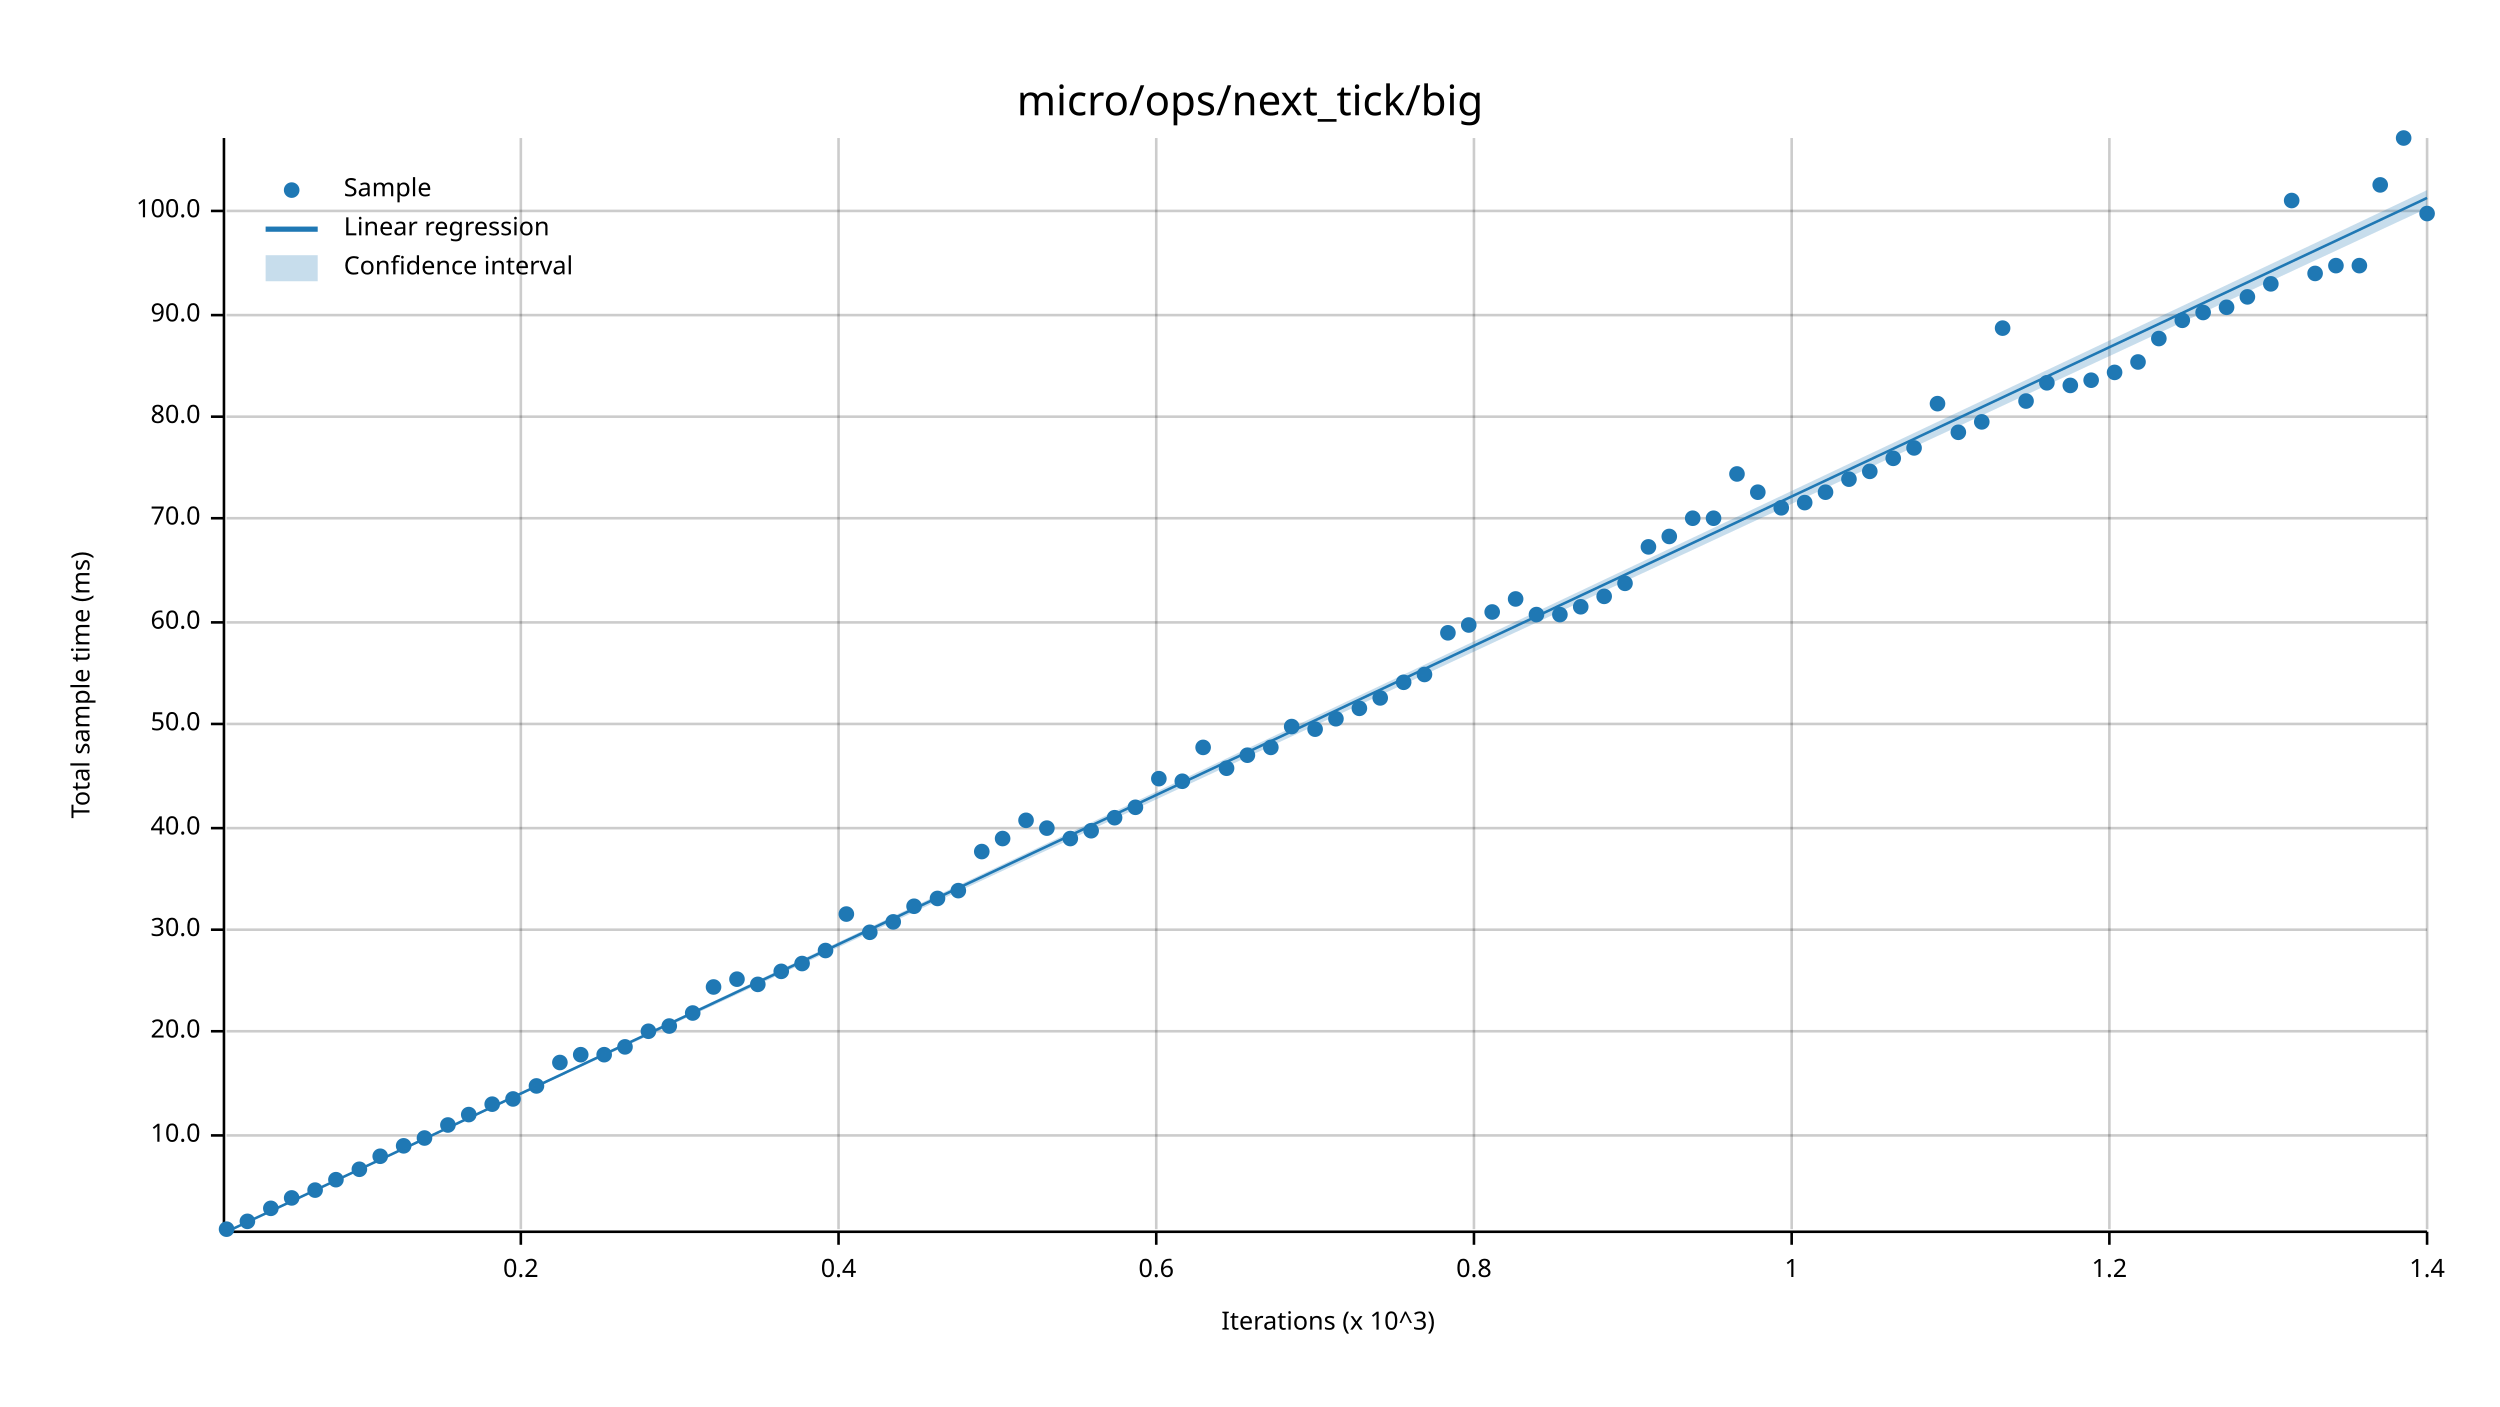
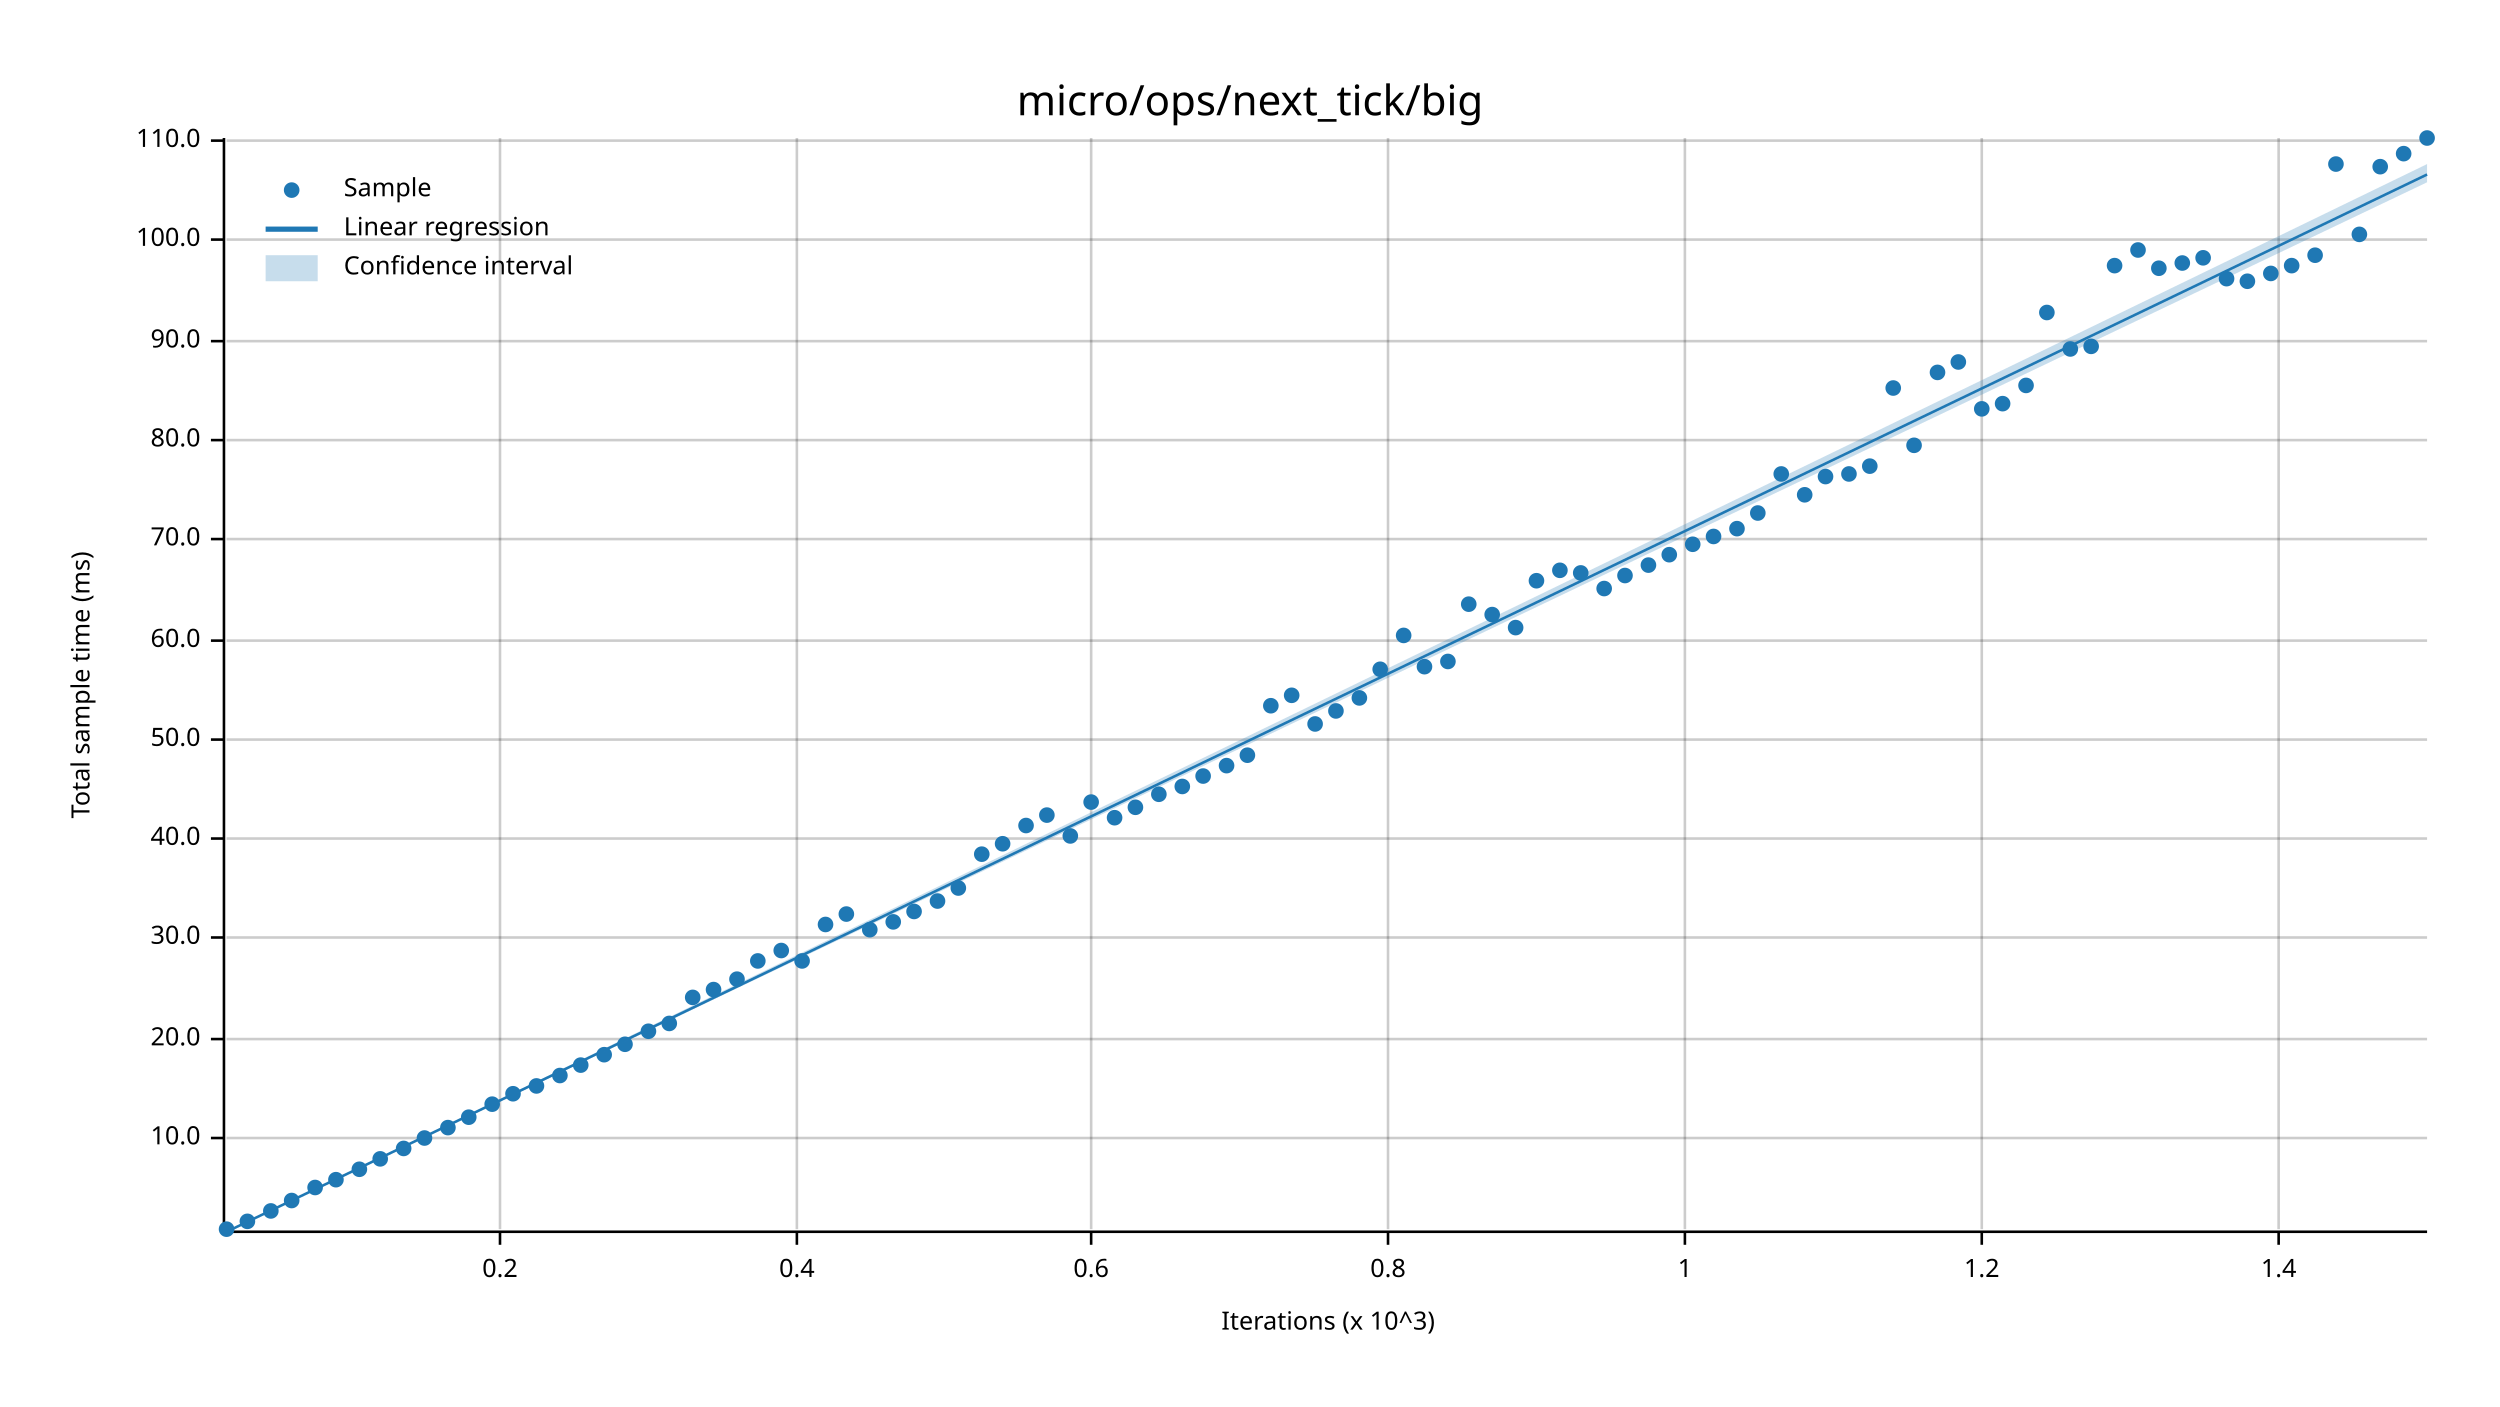
<svg xmlns="http://www.w3.org/2000/svg" width="960" height="540" viewBox="0 0 960 540">
  <text x="480" y="32" dy="0.76em" text-anchor="middle" font-family="sans-serif" font-size="16.129" opacity="1" fill="#000000">
micro/ops/next_tick/big
</text>
  <text x="27" y="263" dy="0.76em" text-anchor="middle" font-family="sans-serif" font-size="9.677" opacity="1" fill="#000000" transform="rotate(270, 27, 263)">
Total sample time (ms)
</text>
  <text x="510" y="513" dy="-0.5ex" text-anchor="middle" font-family="sans-serif" font-size="9.677" opacity="1" fill="#000000">
Iterations (x 10^3)
</text>
-   <line opacity="0.2" stroke="#000000" stroke-width="1" x1="200" y1="472" x2="200" y2="53" />
-   <line opacity="0.2" stroke="#000000" stroke-width="1" x1="322" y1="472" x2="322" y2="53" />
-   <line opacity="0.2" stroke="#000000" stroke-width="1" x1="444" y1="472" x2="444" y2="53" />
-   <line opacity="0.2" stroke="#000000" stroke-width="1" x1="566" y1="472" x2="566" y2="53" />
-   <line opacity="0.2" stroke="#000000" stroke-width="1" x1="688" y1="472" x2="688" y2="53" />
-   <line opacity="0.2" stroke="#000000" stroke-width="1" x1="810" y1="472" x2="810" y2="53" />
-   <line opacity="0.2" stroke="#000000" stroke-width="1" x1="932" y1="472" x2="932" y2="53" />
-   <line opacity="0.2" stroke="#000000" stroke-width="1" x1="87" y1="436" x2="932" y2="436" />
-   <line opacity="0.2" stroke="#000000" stroke-width="1" x1="87" y1="396" x2="932" y2="396" />
-   <line opacity="0.2" stroke="#000000" stroke-width="1" x1="87" y1="357" x2="932" y2="357" />
-   <line opacity="0.2" stroke="#000000" stroke-width="1" x1="87" y1="318" x2="932" y2="318" />
-   <line opacity="0.2" stroke="#000000" stroke-width="1" x1="87" y1="278" x2="932" y2="278" />
-   <line opacity="0.2" stroke="#000000" stroke-width="1" x1="87" y1="239" x2="932" y2="239" />
-   <line opacity="0.2" stroke="#000000" stroke-width="1" x1="87" y1="199" x2="932" y2="199" />
-   <line opacity="0.2" stroke="#000000" stroke-width="1" x1="87" y1="160" x2="932" y2="160" />
-   <line opacity="0.2" stroke="#000000" stroke-width="1" x1="87" y1="121" x2="932" y2="121" />
-   <line opacity="0.2" stroke="#000000" stroke-width="1" x1="87" y1="81" x2="932" y2="81" />
+   <line opacity="0.2" stroke="#000000" stroke-width="1" x1="192" y1="472" x2="192" y2="53" />
+   <line opacity="0.2" stroke="#000000" stroke-width="1" x1="306" y1="472" x2="306" y2="53" />
+   <line opacity="0.2" stroke="#000000" stroke-width="1" x1="419" y1="472" x2="419" y2="53" />
+   <line opacity="0.2" stroke="#000000" stroke-width="1" x1="533" y1="472" x2="533" y2="53" />
+   <line opacity="0.2" stroke="#000000" stroke-width="1" x1="647" y1="472" x2="647" y2="53" />
+   <line opacity="0.2" stroke="#000000" stroke-width="1" x1="761" y1="472" x2="761" y2="53" />
+   <line opacity="0.2" stroke="#000000" stroke-width="1" x1="875" y1="472" x2="875" y2="53" />
+   <line opacity="0.2" stroke="#000000" stroke-width="1" x1="87" y1="437" x2="932" y2="437" />
+   <line opacity="0.2" stroke="#000000" stroke-width="1" x1="87" y1="399" x2="932" y2="399" />
+   <line opacity="0.2" stroke="#000000" stroke-width="1" x1="87" y1="360" x2="932" y2="360" />
+   <line opacity="0.2" stroke="#000000" stroke-width="1" x1="87" y1="322" x2="932" y2="322" />
+   <line opacity="0.2" stroke="#000000" stroke-width="1" x1="87" y1="284" x2="932" y2="284" />
+   <line opacity="0.2" stroke="#000000" stroke-width="1" x1="87" y1="246" x2="932" y2="246" />
+   <line opacity="0.2" stroke="#000000" stroke-width="1" x1="87" y1="207" x2="932" y2="207" />
+   <line opacity="0.2" stroke="#000000" stroke-width="1" x1="87" y1="169" x2="932" y2="169" />
+   <line opacity="0.2" stroke="#000000" stroke-width="1" x1="87" y1="131" x2="932" y2="131" />
+   <line opacity="0.2" stroke="#000000" stroke-width="1" x1="87" y1="92" x2="932" y2="92" />
+   <line opacity="0.2" stroke="#000000" stroke-width="1" x1="87" y1="54" x2="932" y2="54" />
  <polyline fill="none" opacity="1" stroke="#000000" stroke-width="1" points="86,53 86,472 " />
-   <text x="77" y="436" dy="0.5ex" text-anchor="end" font-family="sans-serif" font-size="9.677" opacity="1" fill="#000000">
+   <text x="77" y="437" dy="0.5ex" text-anchor="end" font-family="sans-serif" font-size="9.677" opacity="1" fill="#000000">
10.0
</text>
-   <polyline fill="none" opacity="1" stroke="#000000" stroke-width="1" points="81,436 86,436 " />
-   <text x="77" y="396" dy="0.5ex" text-anchor="end" font-family="sans-serif" font-size="9.677" opacity="1" fill="#000000">
+   <polyline fill="none" opacity="1" stroke="#000000" stroke-width="1" points="81,437 86,437 " />
+   <text x="77" y="399" dy="0.5ex" text-anchor="end" font-family="sans-serif" font-size="9.677" opacity="1" fill="#000000">
20.0
</text>
-   <polyline fill="none" opacity="1" stroke="#000000" stroke-width="1" points="81,396 86,396 " />
-   <text x="77" y="357" dy="0.5ex" text-anchor="end" font-family="sans-serif" font-size="9.677" opacity="1" fill="#000000">
+   <polyline fill="none" opacity="1" stroke="#000000" stroke-width="1" points="81,399 86,399 " />
+   <text x="77" y="360" dy="0.5ex" text-anchor="end" font-family="sans-serif" font-size="9.677" opacity="1" fill="#000000">
30.0
</text>
-   <polyline fill="none" opacity="1" stroke="#000000" stroke-width="1" points="81,357 86,357 " />
-   <text x="77" y="318" dy="0.5ex" text-anchor="end" font-family="sans-serif" font-size="9.677" opacity="1" fill="#000000">
+   <polyline fill="none" opacity="1" stroke="#000000" stroke-width="1" points="81,360 86,360 " />
+   <text x="77" y="322" dy="0.5ex" text-anchor="end" font-family="sans-serif" font-size="9.677" opacity="1" fill="#000000">
40.0
</text>
-   <polyline fill="none" opacity="1" stroke="#000000" stroke-width="1" points="81,318 86,318 " />
-   <text x="77" y="278" dy="0.5ex" text-anchor="end" font-family="sans-serif" font-size="9.677" opacity="1" fill="#000000">
+   <polyline fill="none" opacity="1" stroke="#000000" stroke-width="1" points="81,322 86,322 " />
+   <text x="77" y="284" dy="0.5ex" text-anchor="end" font-family="sans-serif" font-size="9.677" opacity="1" fill="#000000">
50.0
</text>
-   <polyline fill="none" opacity="1" stroke="#000000" stroke-width="1" points="81,278 86,278 " />
-   <text x="77" y="239" dy="0.5ex" text-anchor="end" font-family="sans-serif" font-size="9.677" opacity="1" fill="#000000">
+   <polyline fill="none" opacity="1" stroke="#000000" stroke-width="1" points="81,284 86,284 " />
+   <text x="77" y="246" dy="0.5ex" text-anchor="end" font-family="sans-serif" font-size="9.677" opacity="1" fill="#000000">
60.0
</text>
-   <polyline fill="none" opacity="1" stroke="#000000" stroke-width="1" points="81,239 86,239 " />
-   <text x="77" y="199" dy="0.5ex" text-anchor="end" font-family="sans-serif" font-size="9.677" opacity="1" fill="#000000">
+   <polyline fill="none" opacity="1" stroke="#000000" stroke-width="1" points="81,246 86,246 " />
+   <text x="77" y="207" dy="0.5ex" text-anchor="end" font-family="sans-serif" font-size="9.677" opacity="1" fill="#000000">
70.0
</text>
-   <polyline fill="none" opacity="1" stroke="#000000" stroke-width="1" points="81,199 86,199 " />
-   <text x="77" y="160" dy="0.5ex" text-anchor="end" font-family="sans-serif" font-size="9.677" opacity="1" fill="#000000">
+   <polyline fill="none" opacity="1" stroke="#000000" stroke-width="1" points="81,207 86,207 " />
+   <text x="77" y="169" dy="0.5ex" text-anchor="end" font-family="sans-serif" font-size="9.677" opacity="1" fill="#000000">
80.0
</text>
-   <polyline fill="none" opacity="1" stroke="#000000" stroke-width="1" points="81,160 86,160 " />
-   <text x="77" y="121" dy="0.5ex" text-anchor="end" font-family="sans-serif" font-size="9.677" opacity="1" fill="#000000">
+   <polyline fill="none" opacity="1" stroke="#000000" stroke-width="1" points="81,169 86,169 " />
+   <text x="77" y="131" dy="0.5ex" text-anchor="end" font-family="sans-serif" font-size="9.677" opacity="1" fill="#000000">
90.0
</text>
-   <polyline fill="none" opacity="1" stroke="#000000" stroke-width="1" points="81,121 86,121 " />
-   <text x="77" y="81" dy="0.5ex" text-anchor="end" font-family="sans-serif" font-size="9.677" opacity="1" fill="#000000">
+   <polyline fill="none" opacity="1" stroke="#000000" stroke-width="1" points="81,131 86,131 " />
+   <text x="77" y="92" dy="0.5ex" text-anchor="end" font-family="sans-serif" font-size="9.677" opacity="1" fill="#000000">
100.0
</text>
-   <polyline fill="none" opacity="1" stroke="#000000" stroke-width="1" points="81,81 86,81 " />
+   <polyline fill="none" opacity="1" stroke="#000000" stroke-width="1" points="81,92 86,92 " />
+   <text x="77" y="54" dy="0.5ex" text-anchor="end" font-family="sans-serif" font-size="9.677" opacity="1" fill="#000000">
+ 110.0
+ </text>
+   <polyline fill="none" opacity="1" stroke="#000000" stroke-width="1" points="81,54 86,54 " />
  <polyline fill="none" opacity="1" stroke="#000000" stroke-width="1" points="87,473 932,473 " />
-   <text x="200" y="483" dy="0.76em" text-anchor="middle" font-family="sans-serif" font-size="9.677" opacity="1" fill="#000000">
+   <text x="192" y="483" dy="0.76em" text-anchor="middle" font-family="sans-serif" font-size="9.677" opacity="1" fill="#000000">
0.2
</text>
-   <polyline fill="none" opacity="1" stroke="#000000" stroke-width="1" points="200,473 200,478 " />
-   <text x="322" y="483" dy="0.76em" text-anchor="middle" font-family="sans-serif" font-size="9.677" opacity="1" fill="#000000">
+   <polyline fill="none" opacity="1" stroke="#000000" stroke-width="1" points="192,473 192,478 " />
+   <text x="306" y="483" dy="0.76em" text-anchor="middle" font-family="sans-serif" font-size="9.677" opacity="1" fill="#000000">
0.4
</text>
-   <polyline fill="none" opacity="1" stroke="#000000" stroke-width="1" points="322,473 322,478 " />
-   <text x="444" y="483" dy="0.76em" text-anchor="middle" font-family="sans-serif" font-size="9.677" opacity="1" fill="#000000">
+   <polyline fill="none" opacity="1" stroke="#000000" stroke-width="1" points="306,473 306,478 " />
+   <text x="419" y="483" dy="0.76em" text-anchor="middle" font-family="sans-serif" font-size="9.677" opacity="1" fill="#000000">
0.6
</text>
-   <polyline fill="none" opacity="1" stroke="#000000" stroke-width="1" points="444,473 444,478 " />
-   <text x="566" y="483" dy="0.76em" text-anchor="middle" font-family="sans-serif" font-size="9.677" opacity="1" fill="#000000">
+   <polyline fill="none" opacity="1" stroke="#000000" stroke-width="1" points="419,473 419,478 " />
+   <text x="533" y="483" dy="0.76em" text-anchor="middle" font-family="sans-serif" font-size="9.677" opacity="1" fill="#000000">
0.8
</text>
-   <polyline fill="none" opacity="1" stroke="#000000" stroke-width="1" points="566,473 566,478 " />
-   <text x="688" y="483" dy="0.76em" text-anchor="middle" font-family="sans-serif" font-size="9.677" opacity="1" fill="#000000">
+   <polyline fill="none" opacity="1" stroke="#000000" stroke-width="1" points="533,473 533,478 " />
+   <text x="647" y="483" dy="0.76em" text-anchor="middle" font-family="sans-serif" font-size="9.677" opacity="1" fill="#000000">
1
</text>
-   <polyline fill="none" opacity="1" stroke="#000000" stroke-width="1" points="688,473 688,478 " />
-   <text x="810" y="483" dy="0.76em" text-anchor="middle" font-family="sans-serif" font-size="9.677" opacity="1" fill="#000000">
+   <polyline fill="none" opacity="1" stroke="#000000" stroke-width="1" points="647,473 647,478 " />
+   <text x="761" y="483" dy="0.76em" text-anchor="middle" font-family="sans-serif" font-size="9.677" opacity="1" fill="#000000">
1.2
</text>
-   <polyline fill="none" opacity="1" stroke="#000000" stroke-width="1" points="810,473 810,478 " />
-   <text x="932" y="483" dy="0.76em" text-anchor="middle" font-family="sans-serif" font-size="9.677" opacity="1" fill="#000000">
+   <polyline fill="none" opacity="1" stroke="#000000" stroke-width="1" points="761,473 761,478 " />
+   <text x="875" y="483" dy="0.76em" text-anchor="middle" font-family="sans-serif" font-size="9.677" opacity="1" fill="#000000">
1.4
</text>
-   <polyline fill="none" opacity="1" stroke="#000000" stroke-width="1" points="932,473 932,478 " />
+   <polyline fill="none" opacity="1" stroke="#000000" stroke-width="1" points="875,473 875,478 " />
  <circle cx="87" cy="472" r="3" opacity="1" fill="#1F78B4" stroke="none" stroke-width="1" />
  <circle cx="95" cy="469" r="3" opacity="1" fill="#1F78B4" stroke="none" stroke-width="1" />
-   <circle cx="104" cy="464" r="3" opacity="1" fill="#1F78B4" stroke="none" stroke-width="1" />
-   <circle cx="112" cy="460" r="3" opacity="1" fill="#1F78B4" stroke="none" stroke-width="1" />
-   <circle cx="121" cy="457" r="3" opacity="1" fill="#1F78B4" stroke="none" stroke-width="1" />
+   <circle cx="104" cy="465" r="3" opacity="1" fill="#1F78B4" stroke="none" stroke-width="1" />
+   <circle cx="112" cy="461" r="3" opacity="1" fill="#1F78B4" stroke="none" stroke-width="1" />
+   <circle cx="121" cy="456" r="3" opacity="1" fill="#1F78B4" stroke="none" stroke-width="1" />
  <circle cx="129" cy="453" r="3" opacity="1" fill="#1F78B4" stroke="none" stroke-width="1" />
  <circle cx="138" cy="449" r="3" opacity="1" fill="#1F78B4" stroke="none" stroke-width="1" />
-   <circle cx="146" cy="444" r="3" opacity="1" fill="#1F78B4" stroke="none" stroke-width="1" />
-   <circle cx="155" cy="440" r="3" opacity="1" fill="#1F78B4" stroke="none" stroke-width="1" />
+   <circle cx="146" cy="445" r="3" opacity="1" fill="#1F78B4" stroke="none" stroke-width="1" />
+   <circle cx="155" cy="441" r="3" opacity="1" fill="#1F78B4" stroke="none" stroke-width="1" />
  <circle cx="163" cy="437" r="3" opacity="1" fill="#1F78B4" stroke="none" stroke-width="1" />
-   <circle cx="172" cy="432" r="3" opacity="1" fill="#1F78B4" stroke="none" stroke-width="1" />
-   <circle cx="180" cy="428" r="3" opacity="1" fill="#1F78B4" stroke="none" stroke-width="1" />
+   <circle cx="172" cy="433" r="3" opacity="1" fill="#1F78B4" stroke="none" stroke-width="1" />
+   <circle cx="180" cy="429" r="3" opacity="1" fill="#1F78B4" stroke="none" stroke-width="1" />
  <circle cx="189" cy="424" r="3" opacity="1" fill="#1F78B4" stroke="none" stroke-width="1" />
-   <circle cx="197" cy="422" r="3" opacity="1" fill="#1F78B4" stroke="none" stroke-width="1" />
+   <circle cx="197" cy="420" r="3" opacity="1" fill="#1F78B4" stroke="none" stroke-width="1" />
  <circle cx="206" cy="417" r="3" opacity="1" fill="#1F78B4" stroke="none" stroke-width="1" />
-   <circle cx="215" cy="408" r="3" opacity="1" fill="#1F78B4" stroke="none" stroke-width="1" />
-   <circle cx="223" cy="405" r="3" opacity="1" fill="#1F78B4" stroke="none" stroke-width="1" />
+   <circle cx="215" cy="413" r="3" opacity="1" fill="#1F78B4" stroke="none" stroke-width="1" />
+   <circle cx="223" cy="409" r="3" opacity="1" fill="#1F78B4" stroke="none" stroke-width="1" />
  <circle cx="232" cy="405" r="3" opacity="1" fill="#1F78B4" stroke="none" stroke-width="1" />
-   <circle cx="240" cy="402" r="3" opacity="1" fill="#1F78B4" stroke="none" stroke-width="1" />
+   <circle cx="240" cy="401" r="3" opacity="1" fill="#1F78B4" stroke="none" stroke-width="1" />
  <circle cx="249" cy="396" r="3" opacity="1" fill="#1F78B4" stroke="none" stroke-width="1" />
-   <circle cx="257" cy="394" r="3" opacity="1" fill="#1F78B4" stroke="none" stroke-width="1" />
-   <circle cx="266" cy="389" r="3" opacity="1" fill="#1F78B4" stroke="none" stroke-width="1" />
-   <circle cx="274" cy="379" r="3" opacity="1" fill="#1F78B4" stroke="none" stroke-width="1" />
+   <circle cx="257" cy="393" r="3" opacity="1" fill="#1F78B4" stroke="none" stroke-width="1" />
+   <circle cx="266" cy="383" r="3" opacity="1" fill="#1F78B4" stroke="none" stroke-width="1" />
+   <circle cx="274" cy="380" r="3" opacity="1" fill="#1F78B4" stroke="none" stroke-width="1" />
  <circle cx="283" cy="376" r="3" opacity="1" fill="#1F78B4" stroke="none" stroke-width="1" />
-   <circle cx="291" cy="378" r="3" opacity="1" fill="#1F78B4" stroke="none" stroke-width="1" />
-   <circle cx="300" cy="373" r="3" opacity="1" fill="#1F78B4" stroke="none" stroke-width="1" />
-   <circle cx="308" cy="370" r="3" opacity="1" fill="#1F78B4" stroke="none" stroke-width="1" />
-   <circle cx="317" cy="365" r="3" opacity="1" fill="#1F78B4" stroke="none" stroke-width="1" />
+   <circle cx="291" cy="369" r="3" opacity="1" fill="#1F78B4" stroke="none" stroke-width="1" />
+   <circle cx="300" cy="365" r="3" opacity="1" fill="#1F78B4" stroke="none" stroke-width="1" />
+   <circle cx="308" cy="369" r="3" opacity="1" fill="#1F78B4" stroke="none" stroke-width="1" />
+   <circle cx="317" cy="355" r="3" opacity="1" fill="#1F78B4" stroke="none" stroke-width="1" />
  <circle cx="325" cy="351" r="3" opacity="1" fill="#1F78B4" stroke="none" stroke-width="1" />
-   <circle cx="334" cy="358" r="3" opacity="1" fill="#1F78B4" stroke="none" stroke-width="1" />
+   <circle cx="334" cy="357" r="3" opacity="1" fill="#1F78B4" stroke="none" stroke-width="1" />
  <circle cx="343" cy="354" r="3" opacity="1" fill="#1F78B4" stroke="none" stroke-width="1" />
-   <circle cx="351" cy="348" r="3" opacity="1" fill="#1F78B4" stroke="none" stroke-width="1" />
-   <circle cx="360" cy="345" r="3" opacity="1" fill="#1F78B4" stroke="none" stroke-width="1" />
-   <circle cx="368" cy="342" r="3" opacity="1" fill="#1F78B4" stroke="none" stroke-width="1" />
-   <circle cx="377" cy="327" r="3" opacity="1" fill="#1F78B4" stroke="none" stroke-width="1" />
-   <circle cx="385" cy="322" r="3" opacity="1" fill="#1F78B4" stroke="none" stroke-width="1" />
-   <circle cx="394" cy="315" r="3" opacity="1" fill="#1F78B4" stroke="none" stroke-width="1" />
-   <circle cx="402" cy="318" r="3" opacity="1" fill="#1F78B4" stroke="none" stroke-width="1" />
-   <circle cx="411" cy="322" r="3" opacity="1" fill="#1F78B4" stroke="none" stroke-width="1" />
-   <circle cx="419" cy="319" r="3" opacity="1" fill="#1F78B4" stroke="none" stroke-width="1" />
+   <circle cx="351" cy="350" r="3" opacity="1" fill="#1F78B4" stroke="none" stroke-width="1" />
+   <circle cx="360" cy="346" r="3" opacity="1" fill="#1F78B4" stroke="none" stroke-width="1" />
+   <circle cx="368" cy="341" r="3" opacity="1" fill="#1F78B4" stroke="none" stroke-width="1" />
+   <circle cx="377" cy="328" r="3" opacity="1" fill="#1F78B4" stroke="none" stroke-width="1" />
+   <circle cx="385" cy="324" r="3" opacity="1" fill="#1F78B4" stroke="none" stroke-width="1" />
+   <circle cx="394" cy="317" r="3" opacity="1" fill="#1F78B4" stroke="none" stroke-width="1" />
+   <circle cx="402" cy="313" r="3" opacity="1" fill="#1F78B4" stroke="none" stroke-width="1" />
+   <circle cx="411" cy="321" r="3" opacity="1" fill="#1F78B4" stroke="none" stroke-width="1" />
+   <circle cx="419" cy="308" r="3" opacity="1" fill="#1F78B4" stroke="none" stroke-width="1" />
  <circle cx="428" cy="314" r="3" opacity="1" fill="#1F78B4" stroke="none" stroke-width="1" />
  <circle cx="436" cy="310" r="3" opacity="1" fill="#1F78B4" stroke="none" stroke-width="1" />
-   <circle cx="445" cy="299" r="3" opacity="1" fill="#1F78B4" stroke="none" stroke-width="1" />
-   <circle cx="454" cy="300" r="3" opacity="1" fill="#1F78B4" stroke="none" stroke-width="1" />
-   <circle cx="462" cy="287" r="3" opacity="1" fill="#1F78B4" stroke="none" stroke-width="1" />
-   <circle cx="471" cy="295" r="3" opacity="1" fill="#1F78B4" stroke="none" stroke-width="1" />
+   <circle cx="445" cy="305" r="3" opacity="1" fill="#1F78B4" stroke="none" stroke-width="1" />
+   <circle cx="454" cy="302" r="3" opacity="1" fill="#1F78B4" stroke="none" stroke-width="1" />
+   <circle cx="462" cy="298" r="3" opacity="1" fill="#1F78B4" stroke="none" stroke-width="1" />
+   <circle cx="471" cy="294" r="3" opacity="1" fill="#1F78B4" stroke="none" stroke-width="1" />
  <circle cx="479" cy="290" r="3" opacity="1" fill="#1F78B4" stroke="none" stroke-width="1" />
-   <circle cx="488" cy="287" r="3" opacity="1" fill="#1F78B4" stroke="none" stroke-width="1" />
-   <circle cx="496" cy="279" r="3" opacity="1" fill="#1F78B4" stroke="none" stroke-width="1" />
-   <circle cx="505" cy="280" r="3" opacity="1" fill="#1F78B4" stroke="none" stroke-width="1" />
-   <circle cx="513" cy="276" r="3" opacity="1" fill="#1F78B4" stroke="none" stroke-width="1" />
-   <circle cx="522" cy="272" r="3" opacity="1" fill="#1F78B4" stroke="none" stroke-width="1" />
-   <circle cx="530" cy="268" r="3" opacity="1" fill="#1F78B4" stroke="none" stroke-width="1" />
-   <circle cx="539" cy="262" r="3" opacity="1" fill="#1F78B4" stroke="none" stroke-width="1" />
-   <circle cx="547" cy="259" r="3" opacity="1" fill="#1F78B4" stroke="none" stroke-width="1" />
-   <circle cx="556" cy="243" r="3" opacity="1" fill="#1F78B4" stroke="none" stroke-width="1" />
-   <circle cx="564" cy="240" r="3" opacity="1" fill="#1F78B4" stroke="none" stroke-width="1" />
-   <circle cx="573" cy="235" r="3" opacity="1" fill="#1F78B4" stroke="none" stroke-width="1" />
-   <circle cx="582" cy="230" r="3" opacity="1" fill="#1F78B4" stroke="none" stroke-width="1" />
-   <circle cx="590" cy="236" r="3" opacity="1" fill="#1F78B4" stroke="none" stroke-width="1" />
-   <circle cx="599" cy="236" r="3" opacity="1" fill="#1F78B4" stroke="none" stroke-width="1" />
-   <circle cx="607" cy="233" r="3" opacity="1" fill="#1F78B4" stroke="none" stroke-width="1" />
-   <circle cx="616" cy="229" r="3" opacity="1" fill="#1F78B4" stroke="none" stroke-width="1" />
-   <circle cx="624" cy="224" r="3" opacity="1" fill="#1F78B4" stroke="none" stroke-width="1" />
-   <circle cx="633" cy="210" r="3" opacity="1" fill="#1F78B4" stroke="none" stroke-width="1" />
-   <circle cx="641" cy="206" r="3" opacity="1" fill="#1F78B4" stroke="none" stroke-width="1" />
-   <circle cx="650" cy="199" r="3" opacity="1" fill="#1F78B4" stroke="none" stroke-width="1" />
-   <circle cx="658" cy="199" r="3" opacity="1" fill="#1F78B4" stroke="none" stroke-width="1" />
-   <circle cx="667" cy="182" r="3" opacity="1" fill="#1F78B4" stroke="none" stroke-width="1" />
-   <circle cx="675" cy="189" r="3" opacity="1" fill="#1F78B4" stroke="none" stroke-width="1" />
-   <circle cx="684" cy="195" r="3" opacity="1" fill="#1F78B4" stroke="none" stroke-width="1" />
-   <circle cx="693" cy="193" r="3" opacity="1" fill="#1F78B4" stroke="none" stroke-width="1" />
-   <circle cx="701" cy="189" r="3" opacity="1" fill="#1F78B4" stroke="none" stroke-width="1" />
-   <circle cx="710" cy="184" r="3" opacity="1" fill="#1F78B4" stroke="none" stroke-width="1" />
-   <circle cx="718" cy="181" r="3" opacity="1" fill="#1F78B4" stroke="none" stroke-width="1" />
-   <circle cx="727" cy="176" r="3" opacity="1" fill="#1F78B4" stroke="none" stroke-width="1" />
-   <circle cx="735" cy="172" r="3" opacity="1" fill="#1F78B4" stroke="none" stroke-width="1" />
-   <circle cx="744" cy="155" r="3" opacity="1" fill="#1F78B4" stroke="none" stroke-width="1" />
-   <circle cx="752" cy="166" r="3" opacity="1" fill="#1F78B4" stroke="none" stroke-width="1" />
-   <circle cx="761" cy="162" r="3" opacity="1" fill="#1F78B4" stroke="none" stroke-width="1" />
-   <circle cx="769" cy="126" r="3" opacity="1" fill="#1F78B4" stroke="none" stroke-width="1" />
-   <circle cx="778" cy="154" r="3" opacity="1" fill="#1F78B4" stroke="none" stroke-width="1" />
-   <circle cx="786" cy="147" r="3" opacity="1" fill="#1F78B4" stroke="none" stroke-width="1" />
-   <circle cx="795" cy="148" r="3" opacity="1" fill="#1F78B4" stroke="none" stroke-width="1" />
-   <circle cx="803" cy="146" r="3" opacity="1" fill="#1F78B4" stroke="none" stroke-width="1" />
-   <circle cx="812" cy="143" r="3" opacity="1" fill="#1F78B4" stroke="none" stroke-width="1" />
-   <circle cx="821" cy="139" r="3" opacity="1" fill="#1F78B4" stroke="none" stroke-width="1" />
-   <circle cx="829" cy="130" r="3" opacity="1" fill="#1F78B4" stroke="none" stroke-width="1" />
-   <circle cx="838" cy="123" r="3" opacity="1" fill="#1F78B4" stroke="none" stroke-width="1" />
-   <circle cx="846" cy="120" r="3" opacity="1" fill="#1F78B4" stroke="none" stroke-width="1" />
-   <circle cx="855" cy="118" r="3" opacity="1" fill="#1F78B4" stroke="none" stroke-width="1" />
-   <circle cx="863" cy="114" r="3" opacity="1" fill="#1F78B4" stroke="none" stroke-width="1" />
-   <circle cx="872" cy="109" r="3" opacity="1" fill="#1F78B4" stroke="none" stroke-width="1" />
-   <circle cx="880" cy="77" r="3" opacity="1" fill="#1F78B4" stroke="none" stroke-width="1" />
-   <circle cx="889" cy="105" r="3" opacity="1" fill="#1F78B4" stroke="none" stroke-width="1" />
-   <circle cx="897" cy="102" r="3" opacity="1" fill="#1F78B4" stroke="none" stroke-width="1" />
-   <circle cx="906" cy="102" r="3" opacity="1" fill="#1F78B4" stroke="none" stroke-width="1" />
-   <circle cx="914" cy="71" r="3" opacity="1" fill="#1F78B4" stroke="none" stroke-width="1" />
-   <circle cx="923" cy="53" r="3" opacity="1" fill="#1F78B4" stroke="none" stroke-width="1" />
-   <circle cx="932" cy="82" r="3" opacity="1" fill="#1F78B4" stroke="none" stroke-width="1" />
-   <polyline fill="none" opacity="1" stroke="#1F78B4" stroke-width="1" points="87,473 932,76 " />
-   <polygon opacity="0.25" fill="#1F78B4" points="87,473 932,80 932,73 " />
+   <circle cx="488" cy="271" r="3" opacity="1" fill="#1F78B4" stroke="none" stroke-width="1" />
+   <circle cx="496" cy="267" r="3" opacity="1" fill="#1F78B4" stroke="none" stroke-width="1" />
+   <circle cx="505" cy="278" r="3" opacity="1" fill="#1F78B4" stroke="none" stroke-width="1" />
+   <circle cx="513" cy="273" r="3" opacity="1" fill="#1F78B4" stroke="none" stroke-width="1" />
+   <circle cx="522" cy="268" r="3" opacity="1" fill="#1F78B4" stroke="none" stroke-width="1" />
+   <circle cx="530" cy="257" r="3" opacity="1" fill="#1F78B4" stroke="none" stroke-width="1" />
+   <circle cx="539" cy="244" r="3" opacity="1" fill="#1F78B4" stroke="none" stroke-width="1" />
+   <circle cx="547" cy="256" r="3" opacity="1" fill="#1F78B4" stroke="none" stroke-width="1" />
+   <circle cx="556" cy="254" r="3" opacity="1" fill="#1F78B4" stroke="none" stroke-width="1" />
+   <circle cx="564" cy="232" r="3" opacity="1" fill="#1F78B4" stroke="none" stroke-width="1" />
+   <circle cx="573" cy="236" r="3" opacity="1" fill="#1F78B4" stroke="none" stroke-width="1" />
+   <circle cx="582" cy="241" r="3" opacity="1" fill="#1F78B4" stroke="none" stroke-width="1" />
+   <circle cx="590" cy="223" r="3" opacity="1" fill="#1F78B4" stroke="none" stroke-width="1" />
+   <circle cx="599" cy="219" r="3" opacity="1" fill="#1F78B4" stroke="none" stroke-width="1" />
+   <circle cx="607" cy="220" r="3" opacity="1" fill="#1F78B4" stroke="none" stroke-width="1" />
+   <circle cx="616" cy="226" r="3" opacity="1" fill="#1F78B4" stroke="none" stroke-width="1" />
+   <circle cx="624" cy="221" r="3" opacity="1" fill="#1F78B4" stroke="none" stroke-width="1" />
+   <circle cx="633" cy="217" r="3" opacity="1" fill="#1F78B4" stroke="none" stroke-width="1" />
+   <circle cx="641" cy="213" r="3" opacity="1" fill="#1F78B4" stroke="none" stroke-width="1" />
+   <circle cx="650" cy="209" r="3" opacity="1" fill="#1F78B4" stroke="none" stroke-width="1" />
+   <circle cx="658" cy="206" r="3" opacity="1" fill="#1F78B4" stroke="none" stroke-width="1" />
+   <circle cx="667" cy="203" r="3" opacity="1" fill="#1F78B4" stroke="none" stroke-width="1" />
+   <circle cx="675" cy="197" r="3" opacity="1" fill="#1F78B4" stroke="none" stroke-width="1" />
+   <circle cx="684" cy="182" r="3" opacity="1" fill="#1F78B4" stroke="none" stroke-width="1" />
+   <circle cx="693" cy="190" r="3" opacity="1" fill="#1F78B4" stroke="none" stroke-width="1" />
+   <circle cx="701" cy="183" r="3" opacity="1" fill="#1F78B4" stroke="none" stroke-width="1" />
+   <circle cx="710" cy="182" r="3" opacity="1" fill="#1F78B4" stroke="none" stroke-width="1" />
+   <circle cx="718" cy="179" r="3" opacity="1" fill="#1F78B4" stroke="none" stroke-width="1" />
+   <circle cx="727" cy="149" r="3" opacity="1" fill="#1F78B4" stroke="none" stroke-width="1" />
+   <circle cx="735" cy="171" r="3" opacity="1" fill="#1F78B4" stroke="none" stroke-width="1" />
+   <circle cx="744" cy="143" r="3" opacity="1" fill="#1F78B4" stroke="none" stroke-width="1" />
+   <circle cx="752" cy="139" r="3" opacity="1" fill="#1F78B4" stroke="none" stroke-width="1" />
+   <circle cx="761" cy="157" r="3" opacity="1" fill="#1F78B4" stroke="none" stroke-width="1" />
+   <circle cx="769" cy="155" r="3" opacity="1" fill="#1F78B4" stroke="none" stroke-width="1" />
+   <circle cx="778" cy="148" r="3" opacity="1" fill="#1F78B4" stroke="none" stroke-width="1" />
+   <circle cx="786" cy="120" r="3" opacity="1" fill="#1F78B4" stroke="none" stroke-width="1" />
+   <circle cx="795" cy="134" r="3" opacity="1" fill="#1F78B4" stroke="none" stroke-width="1" />
+   <circle cx="803" cy="133" r="3" opacity="1" fill="#1F78B4" stroke="none" stroke-width="1" />
+   <circle cx="812" cy="102" r="3" opacity="1" fill="#1F78B4" stroke="none" stroke-width="1" />
+   <circle cx="821" cy="96" r="3" opacity="1" fill="#1F78B4" stroke="none" stroke-width="1" />
+   <circle cx="829" cy="103" r="3" opacity="1" fill="#1F78B4" stroke="none" stroke-width="1" />
+   <circle cx="838" cy="101" r="3" opacity="1" fill="#1F78B4" stroke="none" stroke-width="1" />
+   <circle cx="846" cy="99" r="3" opacity="1" fill="#1F78B4" stroke="none" stroke-width="1" />
+   <circle cx="855" cy="107" r="3" opacity="1" fill="#1F78B4" stroke="none" stroke-width="1" />
+   <circle cx="863" cy="108" r="3" opacity="1" fill="#1F78B4" stroke="none" stroke-width="1" />
+   <circle cx="872" cy="105" r="3" opacity="1" fill="#1F78B4" stroke="none" stroke-width="1" />
+   <circle cx="880" cy="102" r="3" opacity="1" fill="#1F78B4" stroke="none" stroke-width="1" />
+   <circle cx="889" cy="98" r="3" opacity="1" fill="#1F78B4" stroke="none" stroke-width="1" />
+   <circle cx="897" cy="63" r="3" opacity="1" fill="#1F78B4" stroke="none" stroke-width="1" />
+   <circle cx="906" cy="90" r="3" opacity="1" fill="#1F78B4" stroke="none" stroke-width="1" />
+   <circle cx="914" cy="64" r="3" opacity="1" fill="#1F78B4" stroke="none" stroke-width="1" />
+   <circle cx="923" cy="59" r="3" opacity="1" fill="#1F78B4" stroke="none" stroke-width="1" />
+   <circle cx="932" cy="53" r="3" opacity="1" fill="#1F78B4" stroke="none" stroke-width="1" />
+   <polyline fill="none" opacity="1" stroke="#1F78B4" stroke-width="1" points="87,473 932,67 " />
+   <polygon opacity="0.25" fill="#1F78B4" points="87,473 932,70 932,63 " />
  <text x="132" y="68" dy="0.76em" text-anchor="start" font-family="sans-serif" font-size="9.677" opacity="1" fill="#000000">
Sample
</text>
  <text x="132" y="83" dy="0.76em" text-anchor="start" font-family="sans-serif" font-size="9.677" opacity="1" fill="#000000">
Linear regression
</text>
  <text x="132" y="98" dy="0.76em" text-anchor="start" font-family="sans-serif" font-size="9.677" opacity="1" fill="#000000">
Confidence interval
</text>
  <circle cx="112" cy="73" r="3" opacity="1" fill="#1F78B4" stroke="none" stroke-width="1" />
  <polyline fill="none" opacity="1" stroke="#1F78B4" stroke-width="2" points="102,88 122,88 " />
  <rect x="102" y="98" width="20" height="10" opacity="0.25" fill="#1F78B4" stroke="none" />
</svg>
